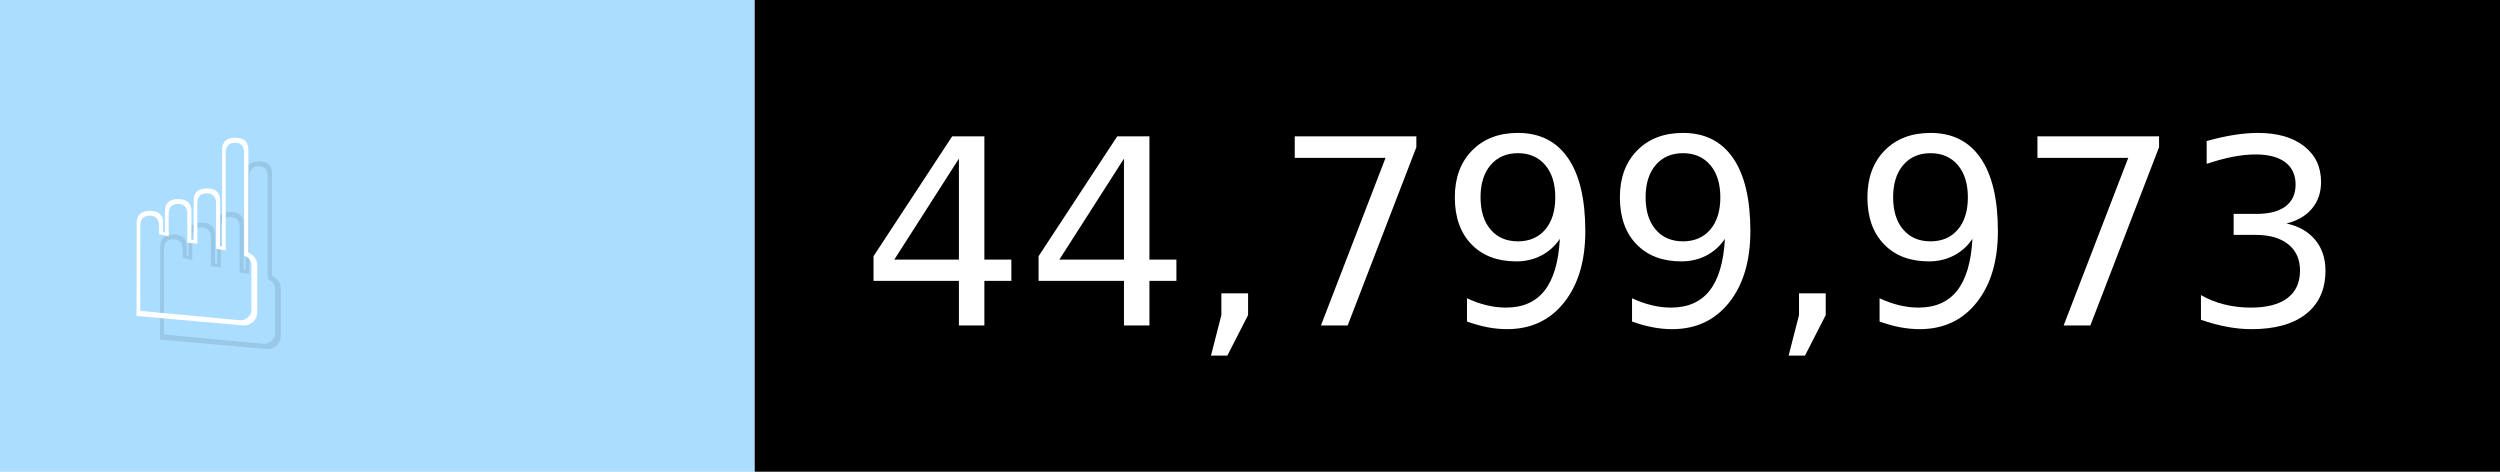
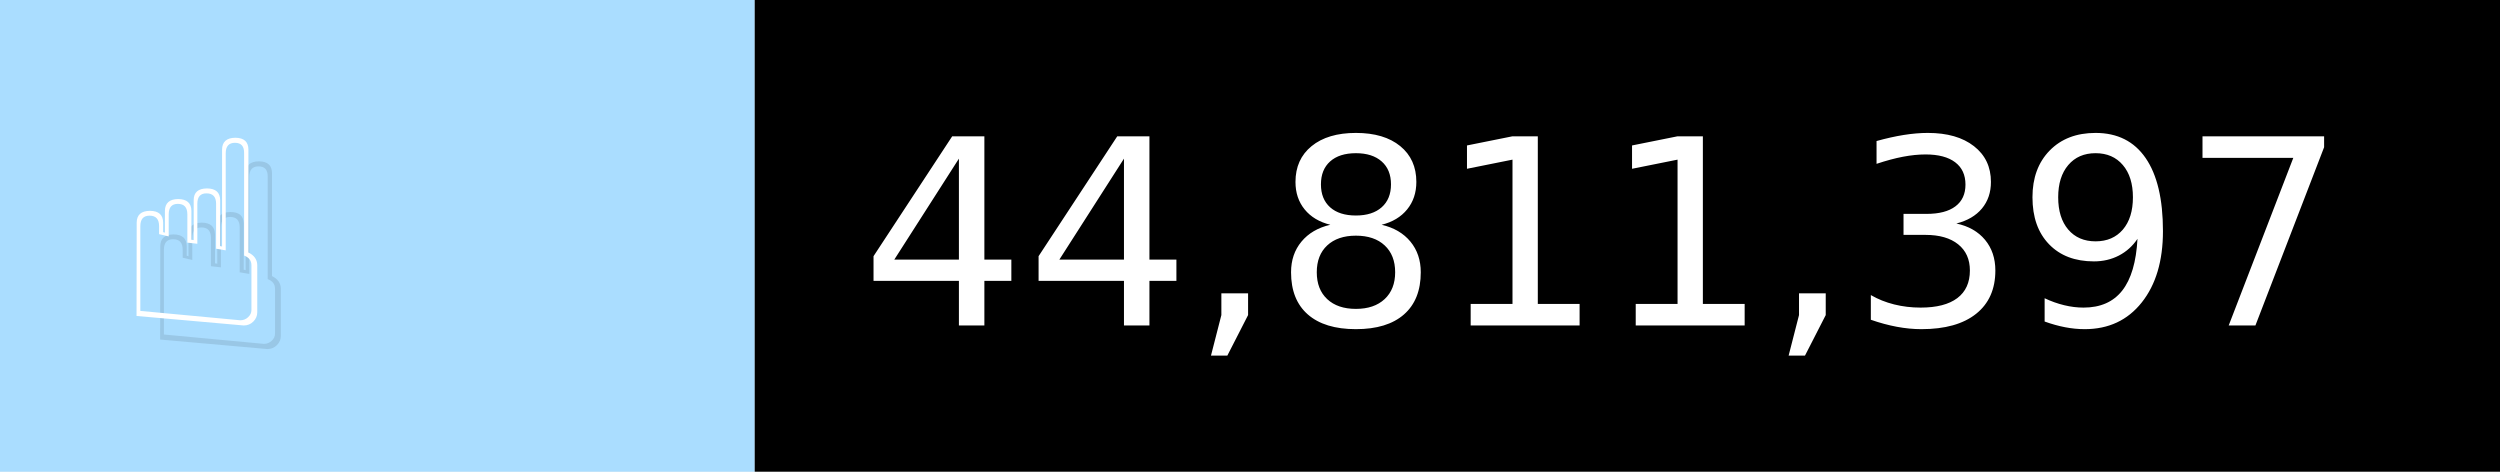
- <svg xmlns="http://www.w3.org/2000/svg" width="106" height="20" viewBox="0 0 1060 200" role="img" aria-label="☝️: 44,799,973">
+ <svg xmlns="http://www.w3.org/2000/svg" width="106" height="20" viewBox="0 0 1060 200" role="img" aria-label="☝️: 44,811,397">
  <g>
    <rect fill="#ADF" width="320" height="200" />
    <rect fill="##f78" x="320" width="740" height="200" />
  </g>
  <g aria-hidden="true" fill="#fff" text-anchor="start" font-family="Verdana,DejaVu Sans,sans-serif" font-size="110">
    <text x="60" y="148" textLength="220" fill="#000" opacity="0.1">☝️</text>
    <text x="50" y="138" textLength="220">☝️</text>
-     <text x="375" y="148" textLength="640" fill="#000" opacity="0.1">44,799,973</text>
-     <text x="365" y="138" textLength="640">44,799,973</text>
+     <text x="375" y="148" textLength="640" fill="#000" opacity="0.1">44,811,397</text>
+     <text x="365" y="138" textLength="640">44,811,397</text>
  </g>
</svg>
